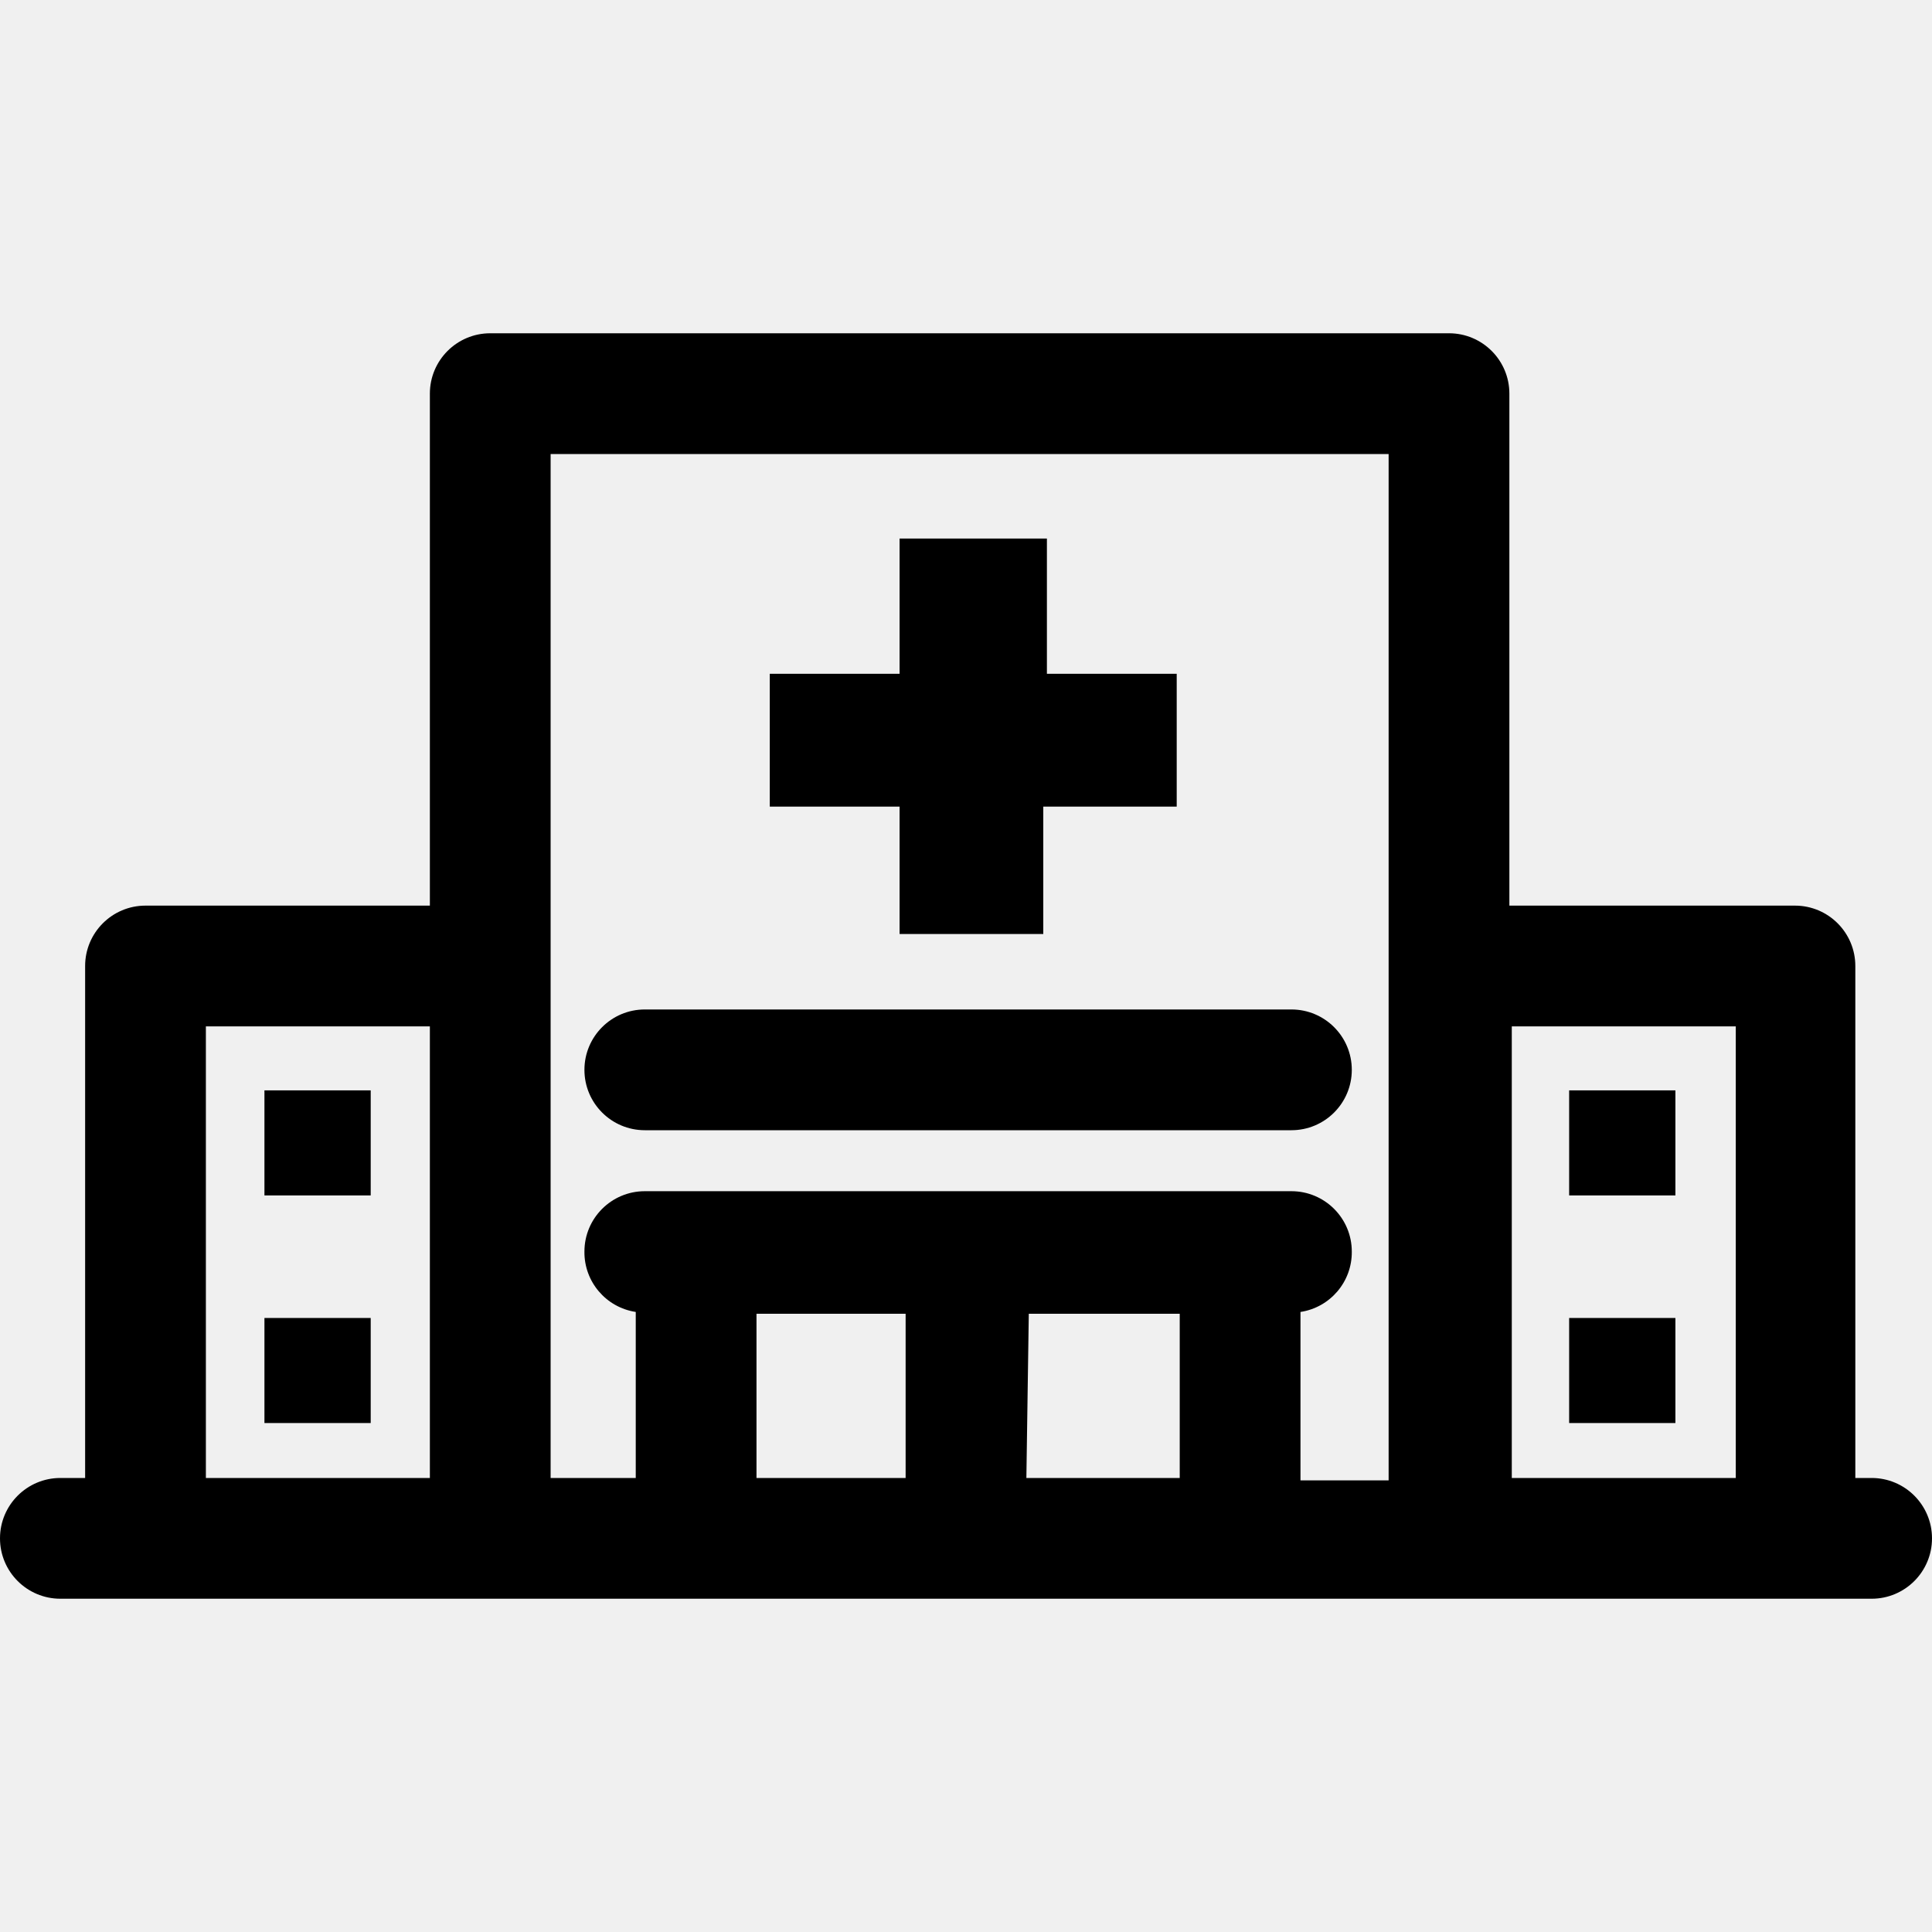
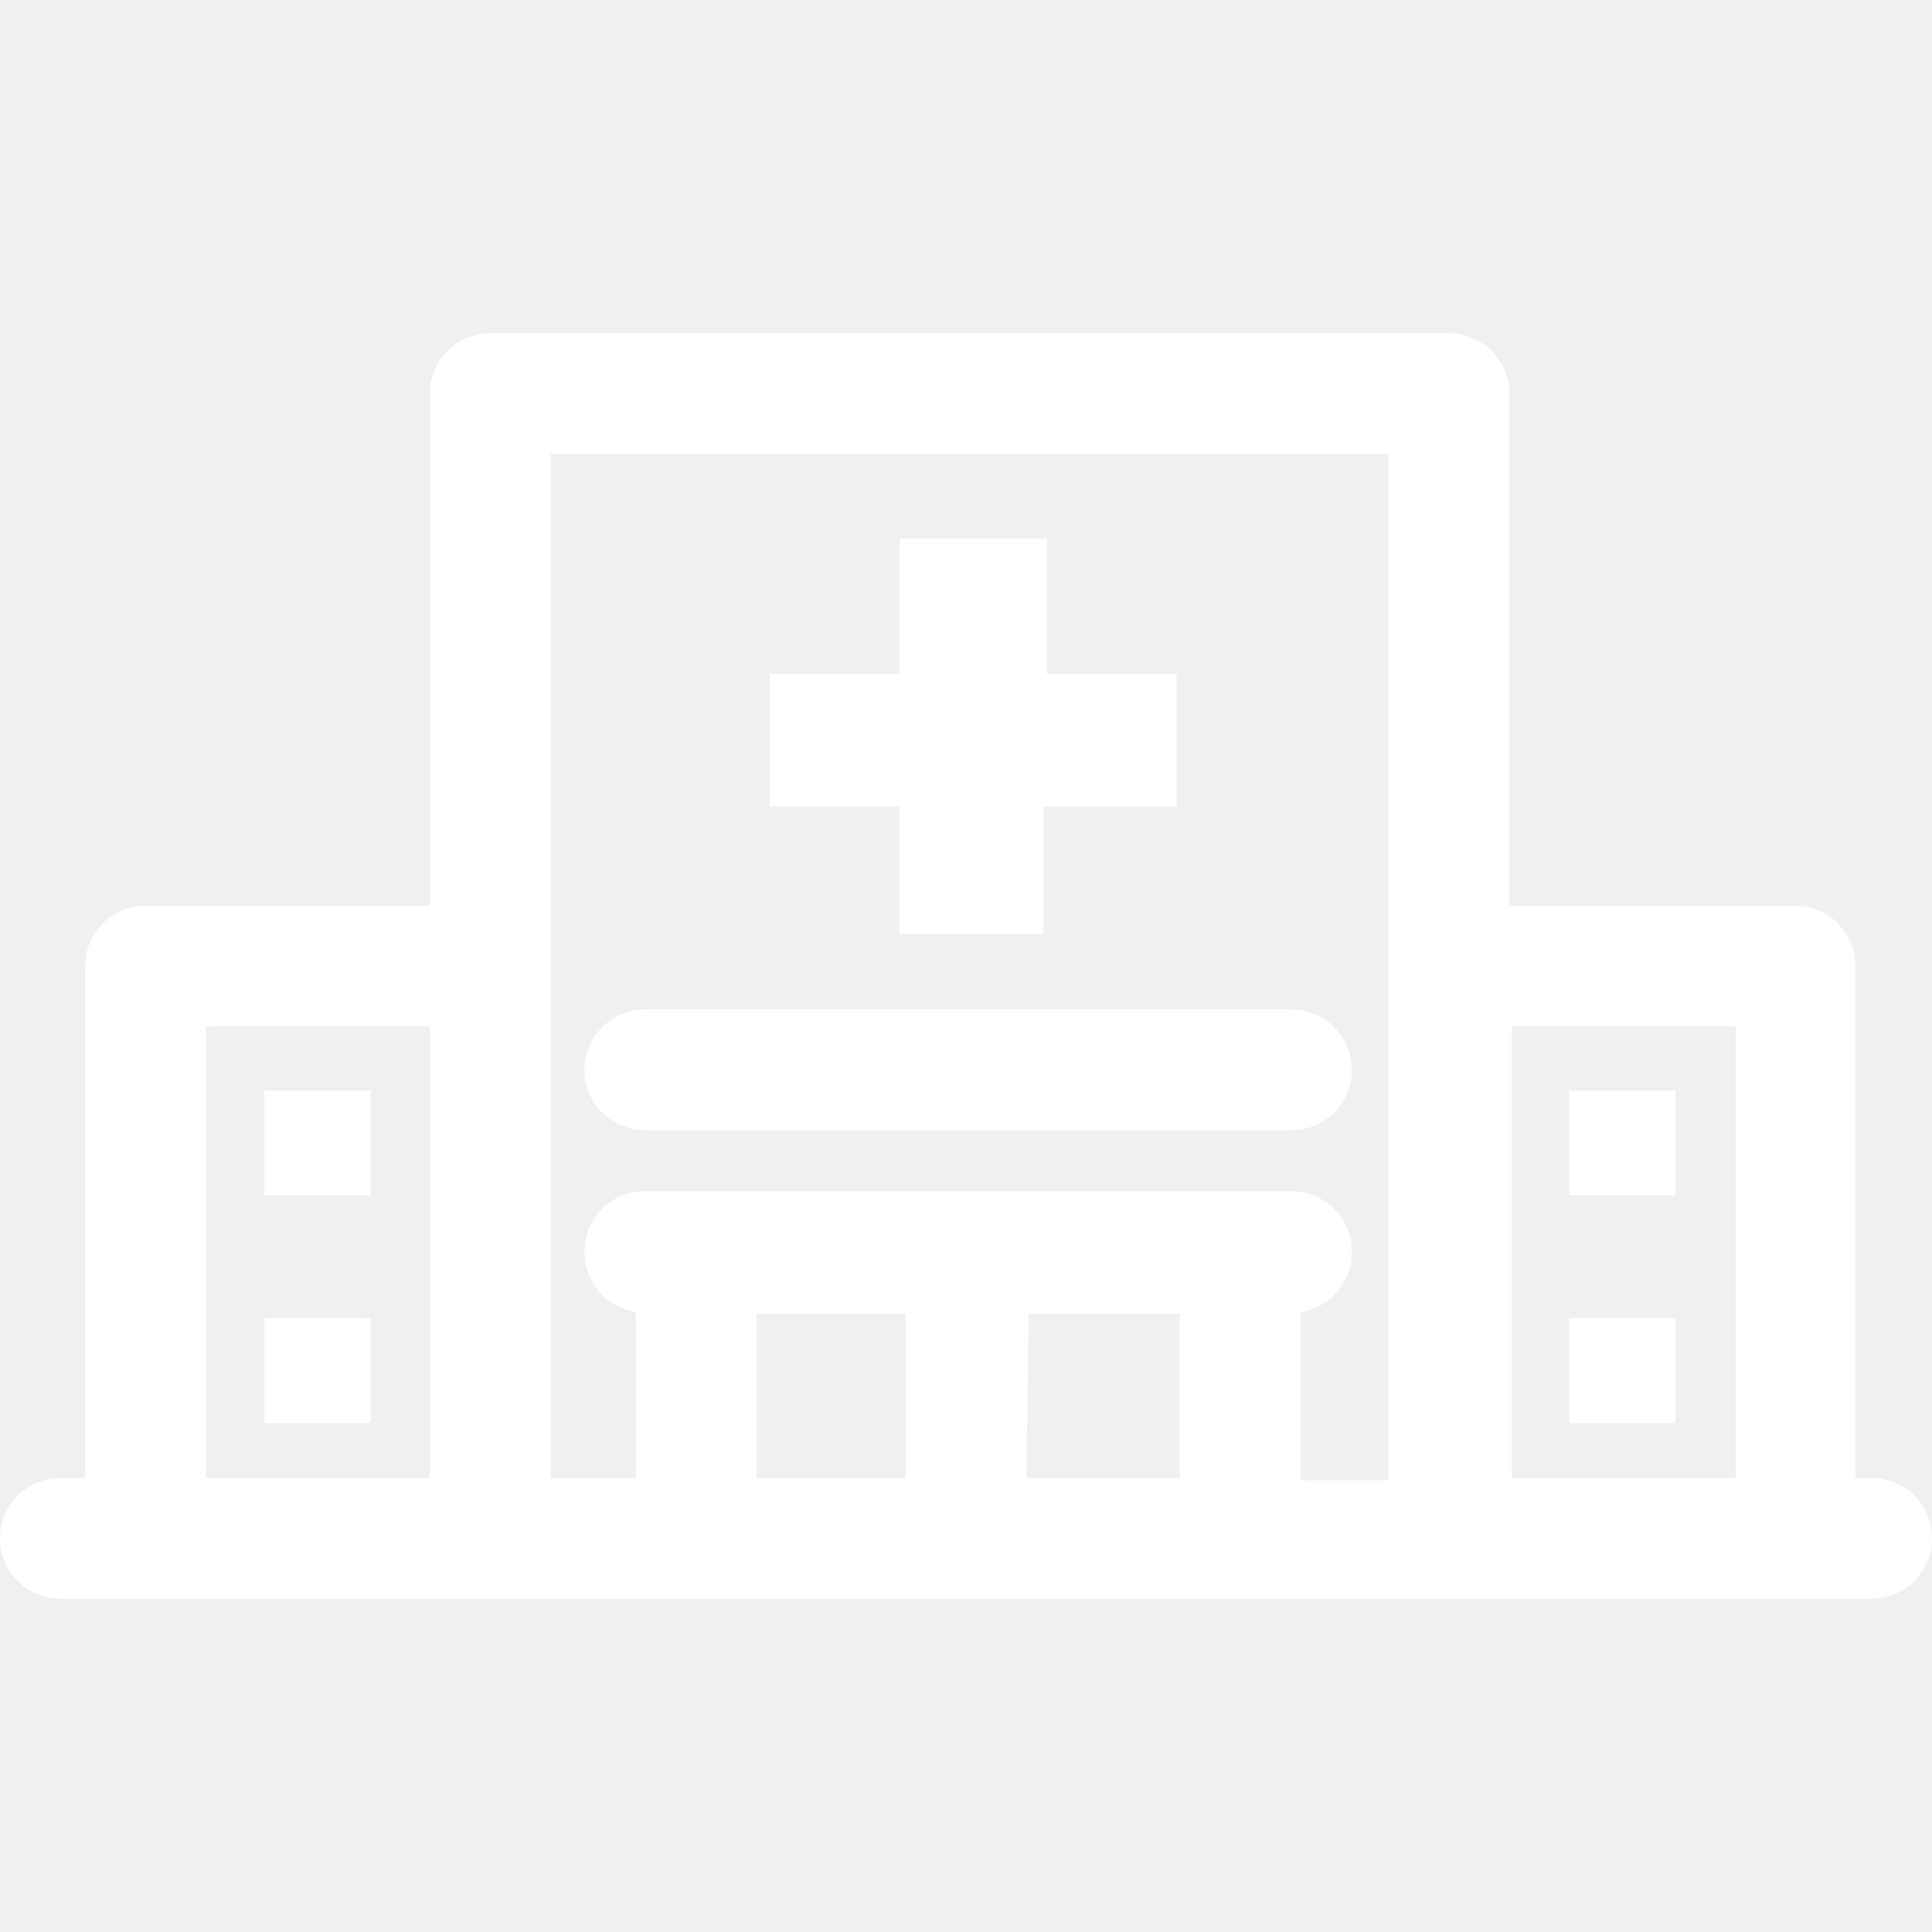
- <svg xmlns="http://www.w3.org/2000/svg" id="icon-building-hospital" data-name="building-hospital" viewBox="0 0 32 32">
-   <rect x="4.38" y="18.06" width="1.76" height="1.74" />
-   <rect x="4.38" y="21.83" width="1.76" height="1.74" />
-   <rect x="25.99" y="18.06" width="1.76" height="1.74" />
-   <rect x="25.99" y="21.83" width="1.76" height="1.74" />
-   <path d="M10.68,18.72H21.39a1,1,0,0,0,0-2H10.68a1,1,0,0,0,0,2Z" />
-   <polygon points="14.9 15.47 17.28 15.47 17.28 13.36 19.49 13.36 19.49 11.16 17.34 11.16 17.34 8.92 14.9 8.92 14.9 11.16 12.75 11.16 12.75 13.36 14.9 13.36 14.9 15.47" />
-   <path d="M31,24.48h-.27V16a1,1,0,0,0-1-1H25V6.52a1,1,0,0,0-1-1H8.12a1,1,0,0,0-1,1V15H2.41a1,1,0,0,0-1,1v8.48H1a1,1,0,0,0,0,2H31a1,1,0,0,0,0-2ZM3.41,17H7.12v7.48H3.41Zm5.71-1V7.52H23v17H21.54V21.73a1,1,0,0,0,.85-1,1,1,0,0,0-1-1H10.68a1,1,0,0,0-1,1,1,1,0,0,0,.85,1v2.75H9.12Zm3.41,5.76H15v2.72H12.53Zm4.51,0h2.5v2.72H17Zm8,2.72V17h3.71v7.48Z" />
+ <svg xmlns="http://www.w3.org/2000/svg" viewBox="0 0 32 32">
+   <path fill="#fff" d="m4.38 18.06h1.76v1.74h-1.76z" />
+   <path fill="#fff" d="m4.38 21.83h1.76v1.74h-1.76z" />
+   <path fill="#fff" d="m25.99 18.06h1.76v1.74h-1.76z" />
+   <path fill="#fff" d="m25.99 21.83h1.76v1.74h-1.76z" />
+   <path fill="#fff" d="m10.68 18.72h10.71a1 1 0 0 0 0-2h-10.71a1 1 0 0 0 0 2z" />
+   <path fill="#fff" d="m14.9 15.47h2.38v-2.11h2.21v-2.2h-2.15v-2.24h-2.44v2.24h-2.15v2.2h2.15z" />
+   <path fill="#fff" d="m31 24.48h-.27v-8.48a1 1 0 0 0 -1-1h-4.73v-8.48a1 1 0 0 0 -1-1h-15.88a1 1 0 0 0 -1 1v8.48h-4.71a1 1 0 0 0 -1 1v8.48h-.41a1 1 0 0 0 0 2h30a1 1 0 0 0 0-2zm-27.59-7.48h3.71v7.48h-3.71zm5.71-1v-8.48h13.88v17h-1.46v-2.79a1 1 0 0 0 .85-1 1 1 0 0 0 -1-1h-10.71a1 1 0 0 0 -1 1 1 1 0 0 0 .85 1v2.75h-1.41zm3.41 5.76h2.47v2.72h-2.47zm4.51 0h2.5v2.72h-2.54zm8 2.72v-7.48h3.71v7.48z" />
</svg>
